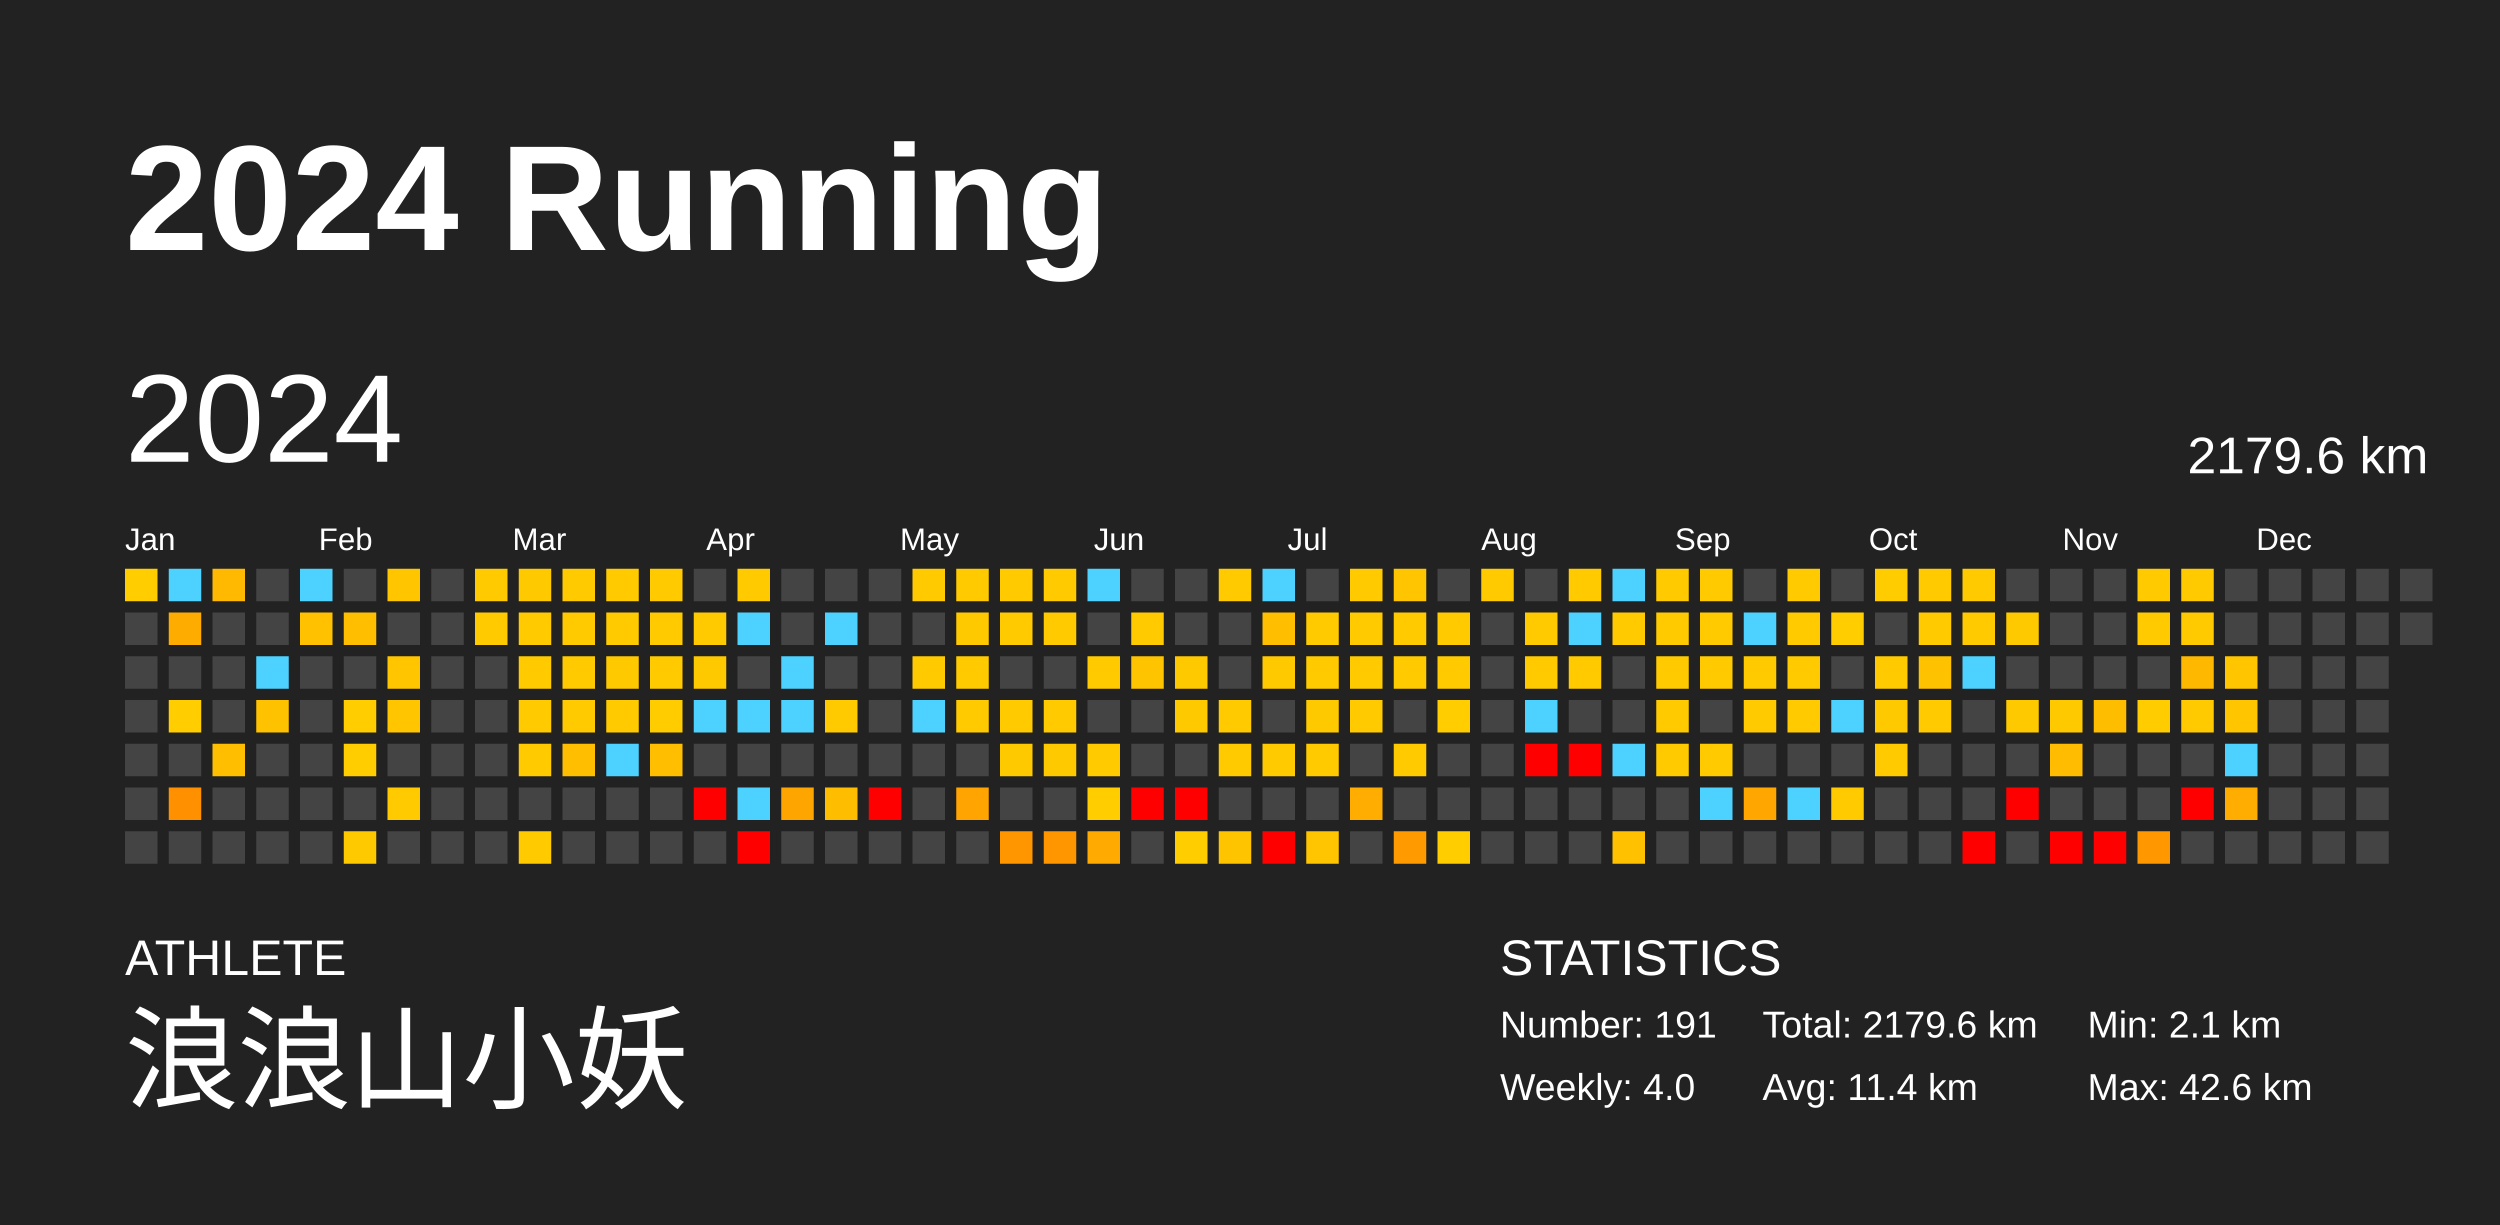
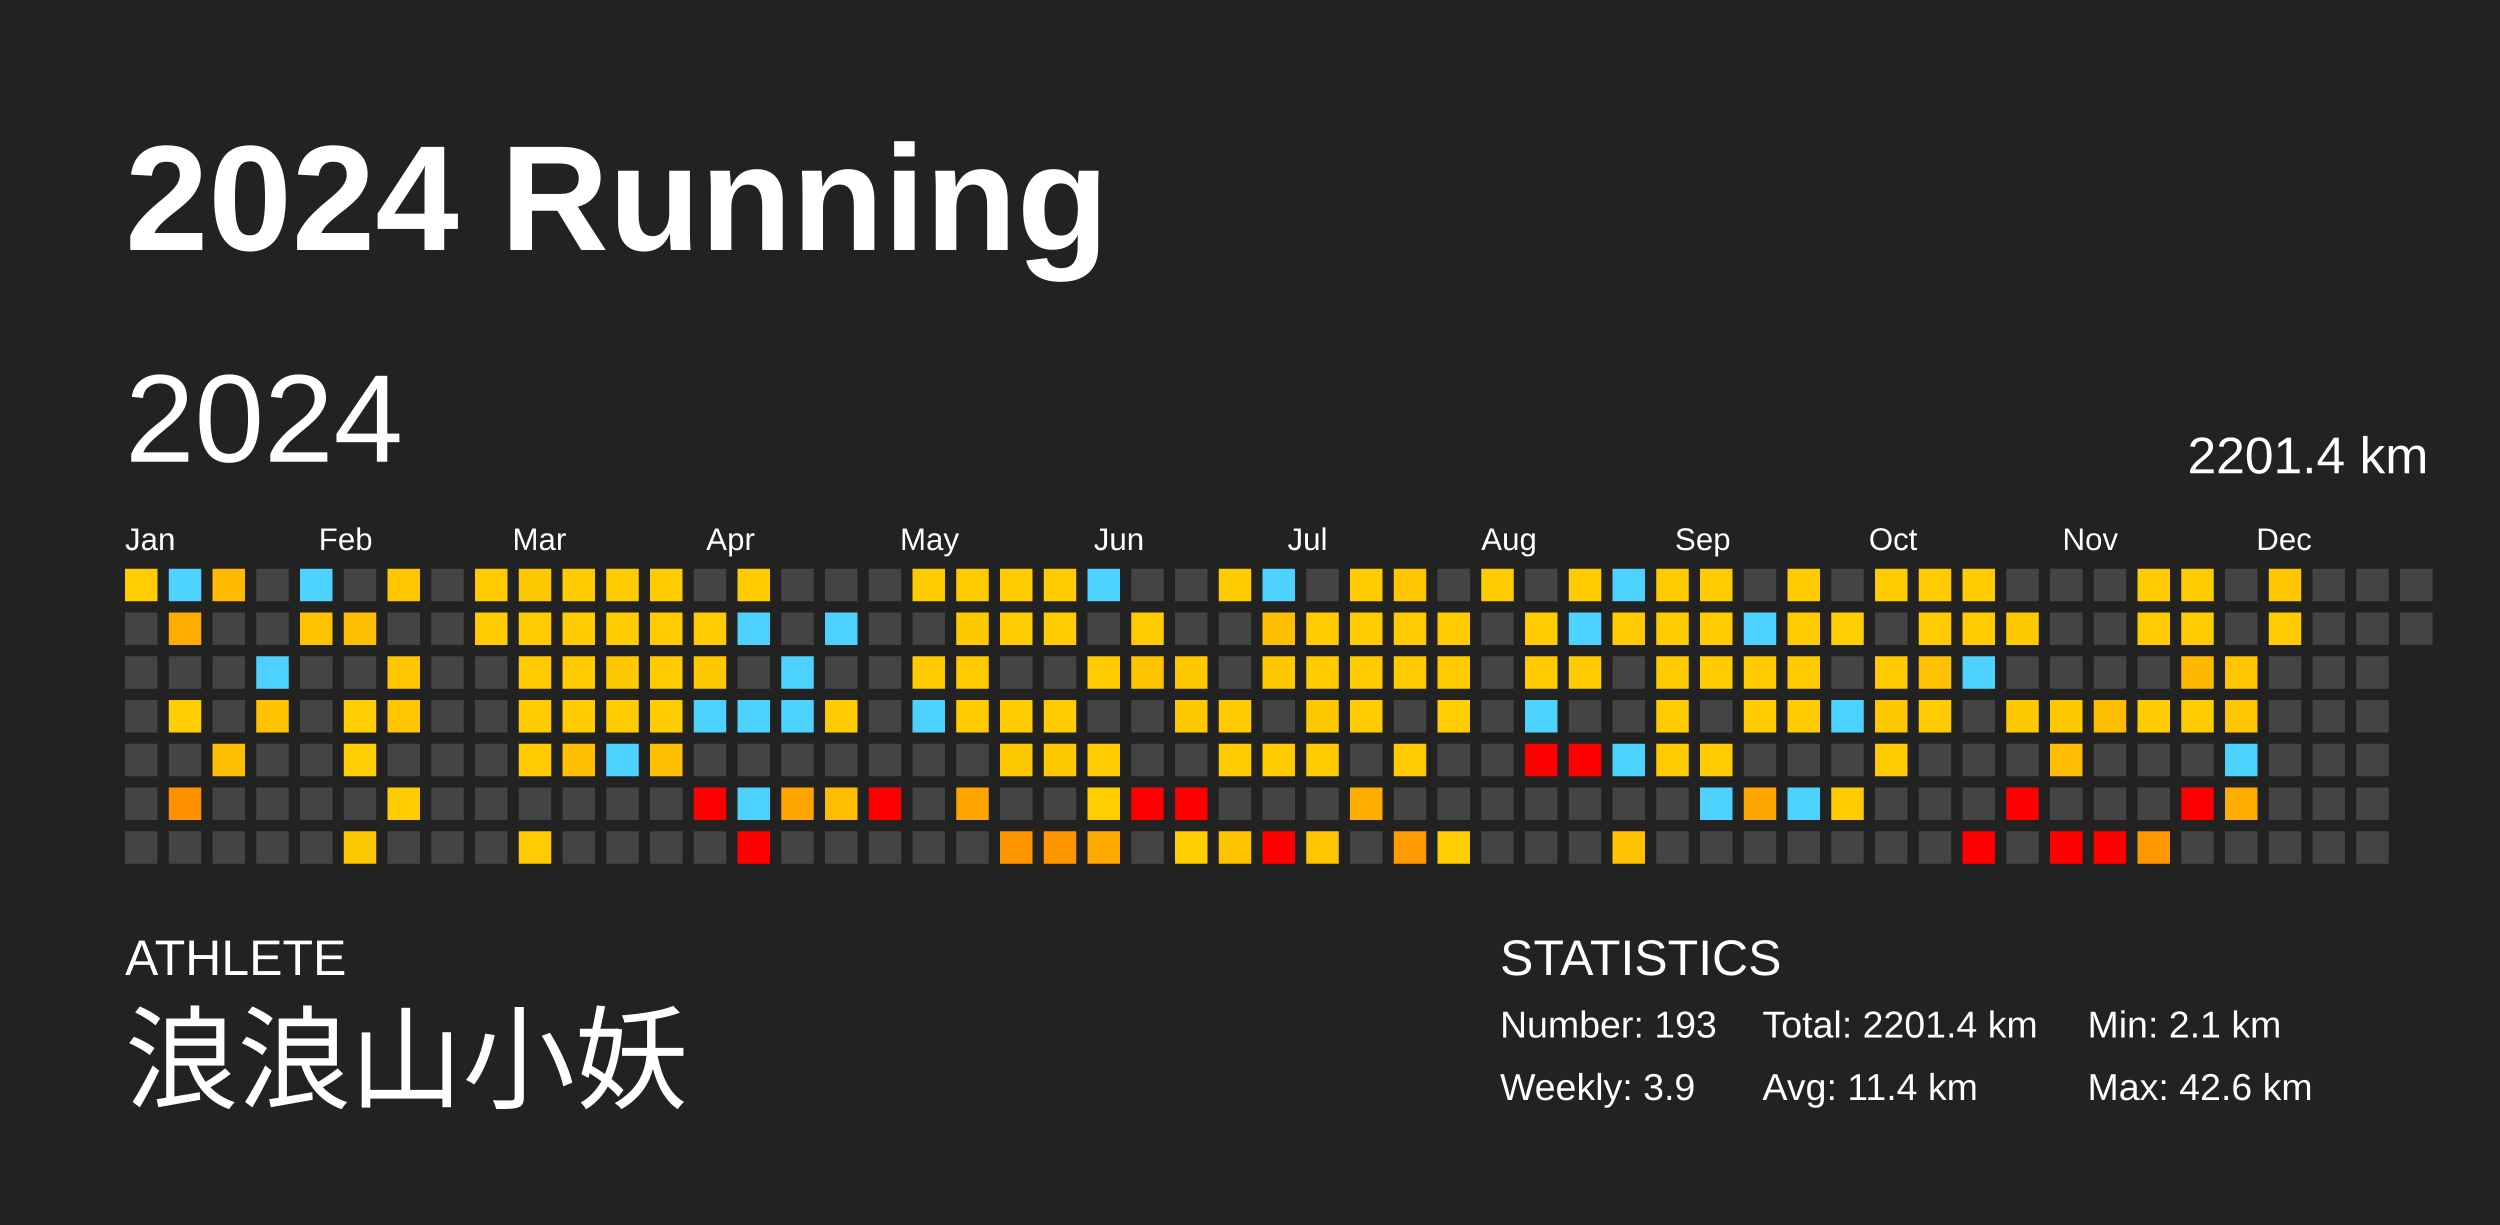
<svg xmlns="http://www.w3.org/2000/svg" baseProfile="full" height="98mm" version="1.1" viewBox="0,0,200,98" width="200mm">
  <defs />
  <rect fill="#222222" height="98" width="200" x="0" y="0" />
  <text fill="#FFFFFF" style="font-size:12px; font-family:Arial; font-weight:bold;" x="10" y="20">2024 Running</text>
  <text fill="#FFFFFF" style="font-size:4px; font-family:Arial" x="10" y="78">ATHLETE</text>
  <text fill="#FFFFFF" style="font-size:9px; font-family:Arial" x="10" y="88">浪浪山小妖</text>
  <text fill="#FFFFFF" style="font-size:4px; font-family:Arial" x="120" y="78">STATISTICS</text>
-   <text fill="#FFFFFF" style="font-size:3px; font-family:Arial" x="120" y="83">Number: 191</text>
-   <text fill="#FFFFFF" style="font-size:3px; font-family:Arial" x="120" y="88">Weekly: 4.0</text>
-   <text fill="#FFFFFF" style="font-size:3px; font-family:Arial" x="141" y="83">Total: 2179.6 km</text>
+   <text fill="#FFFFFF" style="font-size:3px; font-family:Arial" x="120" y="83">Number: 193</text>
+   <text fill="#FFFFFF" style="font-size:3px; font-family:Arial" x="120" y="88">Weekly: 3.9</text>
+   <text fill="#FFFFFF" style="font-size:3px; font-family:Arial" x="141" y="83">Total: 2201.4 km</text>
  <text fill="#FFFFFF" style="font-size:3px; font-family:Arial" x="141" y="88">Avg: 11.4 km</text>
  <text fill="#FFFFFF" style="font-size:3px; font-family:Arial" x="167" y="83">Min: 2.1 km</text>
  <text fill="#FFFFFF" style="font-size:3px; font-family:Arial" x="167" y="88">Max: 42.6 km</text>
  <text dominant-baseline="hanging" fill="#FFFFFF" style="font-size:10.0px; font-family:Arial;" x="10" y="30">2024</text>
-   <text dominant-baseline="hanging" fill="#FFFFFF" style="font-size:4.125px; font-family:Arial;" x="175" y="35">2179.6 km</text>
+   <text dominant-baseline="hanging" fill="#FFFFFF" style="font-size:4.125px; font-family:Arial;" x="175" y="35">2201.4 km</text>
  <text fill="#FFFFFF" style="font-size:2.5px; font-family:Arial" x="10.0" y="44">Jan</text>
  <text fill="#FFFFFF" style="font-size:2.5px; font-family:Arial" x="25.5" y="44">Feb</text>
  <text fill="#FFFFFF" style="font-size:2.5px; font-family:Arial" x="41.0" y="44">Mar</text>
  <text fill="#FFFFFF" style="font-size:2.5px; font-family:Arial" x="56.5" y="44">Apr</text>
  <text fill="#FFFFFF" style="font-size:2.5px; font-family:Arial" x="72.0" y="44">May</text>
  <text fill="#FFFFFF" style="font-size:2.5px; font-family:Arial" x="87.5" y="44">Jun</text>
  <text fill="#FFFFFF" style="font-size:2.5px; font-family:Arial" x="103.0" y="44">Jul</text>
  <text fill="#FFFFFF" style="font-size:2.5px; font-family:Arial" x="118.5" y="44">Aug</text>
  <text fill="#FFFFFF" style="font-size:2.5px; font-family:Arial" x="134.0" y="44">Sep</text>
  <text fill="#FFFFFF" style="font-size:2.5px; font-family:Arial" x="149.5" y="44">Oct</text>
  <text fill="#FFFFFF" style="font-size:2.5px; font-family:Arial" x="165.0" y="44">Nov</text>
  <text fill="#FFFFFF" style="font-size:2.5px; font-family:Arial" x="180.5" y="44">Dec</text>
  <rect fill="#ffcd00" height="2.6" width="2.6" x="10.0" y="45.5" />
  <rect fill="#444444" height="2.6" width="2.6" x="10.0" y="49.0" />
  <rect fill="#444444" height="2.6" width="2.6" x="10.0" y="52.5" />
  <rect fill="#444444" height="2.6" width="2.6" x="10.0" y="56.0" />
  <rect fill="#444444" height="2.6" width="2.6" x="10.0" y="59.5" />
  <rect fill="#444444" height="2.6" width="2.6" x="10.0" y="63.0" />
  <rect fill="#444444" height="2.6" width="2.6" x="10.0" y="66.5" />
  <rect fill="#4dd2ff" height="2.6" width="2.6" x="13.5" y="45.5" />
  <rect fill="#ffac00" height="2.6" width="2.6" x="13.5" y="49.0" />
  <rect fill="#444444" height="2.6" width="2.6" x="13.5" y="52.5" />
  <rect fill="#ffcd00" height="2.6" width="2.6" x="13.5" y="56.0" />
  <rect fill="#444444" height="2.6" width="2.6" x="13.5" y="59.5" />
  <rect fill="#ff9100" height="2.6" width="2.6" x="13.5" y="63.0" />
  <rect fill="#444444" height="2.6" width="2.6" x="13.5" y="66.5" />
  <rect fill="#ffb900" height="2.6" width="2.6" x="17.0" y="45.5" />
  <rect fill="#444444" height="2.6" width="2.6" x="17.0" y="49.0" />
  <rect fill="#444444" height="2.6" width="2.6" x="17.0" y="52.5" />
  <rect fill="#444444" height="2.6" width="2.6" x="17.0" y="56.0" />
  <rect fill="#ffbf00" height="2.6" width="2.6" x="17.0" y="59.5" />
  <rect fill="#444444" height="2.6" width="2.6" x="17.0" y="63.0" />
  <rect fill="#444444" height="2.6" width="2.6" x="17.0" y="66.5" />
  <rect fill="#444444" height="2.6" width="2.6" x="20.5" y="45.5" />
  <rect fill="#444444" height="2.6" width="2.6" x="20.5" y="49.0" />
  <rect fill="#4dd2ff" height="2.6" width="2.6" x="20.5" y="52.5" />
  <rect fill="#ffc200" height="2.6" width="2.6" x="20.5" y="56.0" />
  <rect fill="#444444" height="2.6" width="2.6" x="20.5" y="59.5" />
  <rect fill="#444444" height="2.6" width="2.6" x="20.5" y="63.0" />
  <rect fill="#444444" height="2.6" width="2.6" x="20.5" y="66.5" />
  <rect fill="#4dd2ff" height="2.6" width="2.6" x="24.0" y="45.5" />
  <rect fill="#ffc100" height="2.6" width="2.6" x="24.0" y="49.0" />
  <rect fill="#444444" height="2.6" width="2.6" x="24.0" y="52.5" />
  <rect fill="#444444" height="2.6" width="2.6" x="24.0" y="56.0" />
  <rect fill="#444444" height="2.6" width="2.6" x="24.0" y="59.5" />
  <rect fill="#444444" height="2.6" width="2.6" x="24.0" y="63.0" />
  <rect fill="#444444" height="2.6" width="2.6" x="24.0" y="66.5" />
  <rect fill="#444444" height="2.6" width="2.6" x="27.5" y="45.5" />
  <rect fill="#ffbf00" height="2.6" width="2.6" x="27.5" y="49.0" />
  <rect fill="#444444" height="2.6" width="2.6" x="27.5" y="52.5" />
  <rect fill="#ffcd00" height="2.6" width="2.6" x="27.5" y="56.0" />
  <rect fill="#ffcd00" height="2.6" width="2.6" x="27.5" y="59.5" />
  <rect fill="#444444" height="2.6" width="2.6" x="27.5" y="63.0" />
  <rect fill="#ffc900" height="2.6" width="2.6" x="27.5" y="66.5" />
  <rect fill="#ffc600" height="2.6" width="2.6" x="31.0" y="45.5" />
  <rect fill="#444444" height="2.6" width="2.6" x="31.0" y="49.0" />
  <rect fill="#ffc600" height="2.6" width="2.6" x="31.0" y="52.5" />
  <rect fill="#ffc600" height="2.6" width="2.6" x="31.0" y="56.0" />
  <rect fill="#444444" height="2.6" width="2.6" x="31.0" y="59.5" />
  <rect fill="#ffca00" height="2.6" width="2.6" x="31.0" y="63.0" />
  <rect fill="#444444" height="2.6" width="2.6" x="31.0" y="66.5" />
  <rect fill="#444444" height="2.6" width="2.6" x="34.5" y="45.5" />
  <rect fill="#444444" height="2.6" width="2.6" x="34.5" y="49.0" />
  <rect fill="#444444" height="2.6" width="2.6" x="34.5" y="52.5" />
  <rect fill="#444444" height="2.6" width="2.6" x="34.5" y="56.0" />
  <rect fill="#444444" height="2.6" width="2.6" x="34.5" y="59.5" />
  <rect fill="#444444" height="2.6" width="2.6" x="34.5" y="63.0" />
  <rect fill="#444444" height="2.6" width="2.6" x="34.5" y="66.5" />
  <rect fill="#ffca00" height="2.6" width="2.6" x="38.0" y="45.5" />
  <rect fill="#ffca00" height="2.6" width="2.6" x="38.0" y="49.0" />
  <rect fill="#444444" height="2.6" width="2.6" x="38.0" y="52.5" />
  <rect fill="#444444" height="2.6" width="2.6" x="38.0" y="56.0" />
  <rect fill="#444444" height="2.6" width="2.6" x="38.0" y="59.5" />
  <rect fill="#444444" height="2.6" width="2.6" x="38.0" y="63.0" />
  <rect fill="#444444" height="2.6" width="2.6" x="38.0" y="66.5" />
  <rect fill="#ffc900" height="2.6" width="2.6" x="41.5" y="45.5" />
  <rect fill="#ffca00" height="2.6" width="2.6" x="41.5" y="49.0" />
  <rect fill="#ffca00" height="2.6" width="2.6" x="41.5" y="52.5" />
  <rect fill="#ffca00" height="2.6" width="2.6" x="41.5" y="56.0" />
  <rect fill="#ffca00" height="2.6" width="2.6" x="41.5" y="59.5" />
  <rect fill="#444444" height="2.6" width="2.6" x="41.5" y="63.0" />
  <rect fill="#ffca00" height="2.6" width="2.6" x="41.5" y="66.5" />
  <rect fill="#ffca00" height="2.6" width="2.6" x="45.0" y="45.5" />
  <rect fill="#ffca00" height="2.6" width="2.6" x="45.0" y="49.0" />
  <rect fill="#ffca00" height="2.6" width="2.6" x="45.0" y="52.5" />
  <rect fill="#ffca00" height="2.6" width="2.6" x="45.0" y="56.0" />
  <rect fill="#ffbf00" height="2.6" width="2.6" x="45.0" y="59.5" />
  <rect fill="#444444" height="2.6" width="2.6" x="45.0" y="63.0" />
  <rect fill="#444444" height="2.6" width="2.6" x="45.0" y="66.5" />
  <rect fill="#ffca00" height="2.6" width="2.6" x="48.5" y="45.5" />
  <rect fill="#ffca00" height="2.6" width="2.6" x="48.5" y="49.0" />
  <rect fill="#ffc900" height="2.6" width="2.6" x="48.5" y="52.5" />
  <rect fill="#ffcb00" height="2.6" width="2.6" x="48.5" y="56.0" />
  <rect fill="#4dd2ff" height="2.6" width="2.6" x="48.5" y="59.5" />
  <rect fill="#444444" height="2.6" width="2.6" x="48.5" y="63.0" />
  <rect fill="#444444" height="2.6" width="2.6" x="48.5" y="66.5" />
  <rect fill="#ffca00" height="2.6" width="2.6" x="52.0" y="45.5" />
  <rect fill="#ffcb00" height="2.6" width="2.6" x="52.0" y="49.0" />
  <rect fill="#ffca00" height="2.6" width="2.6" x="52.0" y="52.5" />
  <rect fill="#ffcc00" height="2.6" width="2.6" x="52.0" y="56.0" />
  <rect fill="#ffbf00" height="2.6" width="2.6" x="52.0" y="59.5" />
  <rect fill="#444444" height="2.6" width="2.6" x="52.0" y="63.0" />
  <rect fill="#444444" height="2.6" width="2.6" x="52.0" y="66.5" />
  <rect fill="#444444" height="2.6" width="2.6" x="55.5" y="45.5" />
  <rect fill="#ffca00" height="2.6" width="2.6" x="55.5" y="49.0" />
  <rect fill="#ffc900" height="2.6" width="2.6" x="55.5" y="52.5" />
  <rect fill="#4dd2ff" height="2.6" width="2.6" x="55.5" y="56.0" />
  <rect fill="#444444" height="2.6" width="2.6" x="55.5" y="59.5" />
  <rect fill="red" height="2.6" width="2.6" x="55.5" y="63.0" />
  <rect fill="#444444" height="2.6" width="2.6" x="55.5" y="66.5" />
  <rect fill="#ffca00" height="2.6" width="2.6" x="59.0" y="45.5" />
  <rect fill="#4dd2ff" height="2.6" width="2.6" x="59.0" y="49.0" />
  <rect fill="#444444" height="2.6" width="2.6" x="59.0" y="52.5" />
  <rect fill="#4dd2ff" height="2.6" width="2.6" x="59.0" y="56.0" />
  <rect fill="#444444" height="2.6" width="2.6" x="59.0" y="59.5" />
  <rect fill="#4dd2ff" height="2.6" width="2.6" x="59.0" y="63.0" />
  <rect fill="red" height="2.6" width="2.6" x="59.0" y="66.5" />
  <rect fill="#444444" height="2.6" width="2.6" x="62.5" y="45.5" />
  <rect fill="#444444" height="2.6" width="2.6" x="62.5" y="49.0" />
  <rect fill="#4dd2ff" height="2.6" width="2.6" x="62.5" y="52.5" />
  <rect fill="#4dd2ff" height="2.6" width="2.6" x="62.5" y="56.0" />
  <rect fill="#444444" height="2.6" width="2.6" x="62.5" y="59.5" />
  <rect fill="#ffa500" height="2.6" width="2.6" x="62.5" y="63.0" />
  <rect fill="#444444" height="2.6" width="2.6" x="62.5" y="66.5" />
  <rect fill="#444444" height="2.6" width="2.6" x="66.0" y="45.5" />
  <rect fill="#4dd2ff" height="2.6" width="2.6" x="66.0" y="49.0" />
  <rect fill="#444444" height="2.6" width="2.6" x="66.0" y="52.5" />
  <rect fill="#ffca00" height="2.6" width="2.6" x="66.0" y="56.0" />
  <rect fill="#444444" height="2.6" width="2.6" x="66.0" y="59.5" />
  <rect fill="#ffbd00" height="2.6" width="2.6" x="66.0" y="63.0" />
  <rect fill="#444444" height="2.6" width="2.6" x="66.0" y="66.5" />
  <rect fill="#444444" height="2.6" width="2.6" x="69.5" y="45.5" />
  <rect fill="#444444" height="2.6" width="2.6" x="69.5" y="49.0" />
  <rect fill="#444444" height="2.6" width="2.6" x="69.5" y="52.5" />
  <rect fill="#444444" height="2.6" width="2.6" x="69.5" y="56.0" />
  <rect fill="#444444" height="2.6" width="2.6" x="69.5" y="59.5" />
  <rect fill="red" height="2.6" width="2.6" x="69.5" y="63.0" />
  <rect fill="#444444" height="2.6" width="2.6" x="69.5" y="66.5" />
  <rect fill="#ffca00" height="2.6" width="2.6" x="73.0" y="45.5" />
  <rect fill="#444444" height="2.6" width="2.6" x="73.0" y="49.0" />
  <rect fill="#ffca00" height="2.6" width="2.6" x="73.0" y="52.5" />
  <rect fill="#4dd2ff" height="2.6" width="2.6" x="73.0" y="56.0" />
  <rect fill="#444444" height="2.6" width="2.6" x="73.0" y="59.5" />
  <rect fill="#444444" height="2.6" width="2.6" x="73.0" y="63.0" />
  <rect fill="#444444" height="2.6" width="2.6" x="73.0" y="66.5" />
  <rect fill="#ffca00" height="2.6" width="2.6" x="76.5" y="45.5" />
  <rect fill="#ffc900" height="2.6" width="2.6" x="76.5" y="49.0" />
  <rect fill="#ffca00" height="2.6" width="2.6" x="76.5" y="52.5" />
  <rect fill="#ffca00" height="2.6" width="2.6" x="76.5" y="56.0" />
  <rect fill="#444444" height="2.6" width="2.6" x="76.5" y="59.5" />
  <rect fill="#ffa400" height="2.6" width="2.6" x="76.5" y="63.0" />
  <rect fill="#444444" height="2.6" width="2.6" x="76.5" y="66.5" />
  <rect fill="#ffca00" height="2.6" width="2.6" x="80.0" y="45.5" />
  <rect fill="#ffca00" height="2.6" width="2.6" x="80.0" y="49.0" />
  <rect fill="#444444" height="2.6" width="2.6" x="80.0" y="52.5" />
  <rect fill="#ffca00" height="2.6" width="2.6" x="80.0" y="56.0" />
  <rect fill="#ffc900" height="2.6" width="2.6" x="80.0" y="59.5" />
  <rect fill="#444444" height="2.6" width="2.6" x="80.0" y="63.0" />
  <rect fill="#ff9600" height="2.6" width="2.6" x="80.0" y="66.5" />
  <rect fill="#ffca00" height="2.6" width="2.6" x="83.5" y="45.5" />
  <rect fill="#ffca00" height="2.6" width="2.6" x="83.5" y="49.0" />
  <rect fill="#444444" height="2.6" width="2.6" x="83.5" y="52.5" />
  <rect fill="#ffca00" height="2.6" width="2.6" x="83.5" y="56.0" />
  <rect fill="#ffc900" height="2.6" width="2.6" x="83.5" y="59.5" />
  <rect fill="#444444" height="2.6" width="2.6" x="83.5" y="63.0" />
  <rect fill="#ff9600" height="2.6" width="2.6" x="83.5" y="66.5" />
  <rect fill="#4dd2ff" height="2.6" width="2.6" x="87.0" y="45.5" />
  <rect fill="#444444" height="2.6" width="2.6" x="87.0" y="49.0" />
  <rect fill="#ffcb00" height="2.6" width="2.6" x="87.0" y="52.5" />
  <rect fill="#444444" height="2.6" width="2.6" x="87.0" y="56.0" />
  <rect fill="#ffca00" height="2.6" width="2.6" x="87.0" y="59.5" />
  <rect fill="#ffcd00" height="2.6" width="2.6" x="87.0" y="63.0" />
  <rect fill="#ffaa00" height="2.6" width="2.6" x="87.0" y="66.5" />
  <rect fill="#444444" height="2.6" width="2.6" x="90.5" y="45.5" />
  <rect fill="#ffca00" height="2.6" width="2.6" x="90.5" y="49.0" />
  <rect fill="#ffc400" height="2.6" width="2.6" x="90.5" y="52.5" />
  <rect fill="#444444" height="2.6" width="2.6" x="90.5" y="56.0" />
  <rect fill="#444444" height="2.6" width="2.6" x="90.5" y="59.5" />
  <rect fill="red" height="2.6" width="2.6" x="90.5" y="63.0" />
  <rect fill="#444444" height="2.6" width="2.6" x="90.5" y="66.5" />
  <rect fill="#444444" height="2.6" width="2.6" x="94.0" y="45.5" />
  <rect fill="#444444" height="2.6" width="2.6" x="94.0" y="49.0" />
  <rect fill="#ffc900" height="2.6" width="2.6" x="94.0" y="52.5" />
  <rect fill="#ffc900" height="2.6" width="2.6" x="94.0" y="56.0" />
  <rect fill="#444444" height="2.6" width="2.6" x="94.0" y="59.5" />
  <rect fill="red" height="2.6" width="2.6" x="94.0" y="63.0" />
  <rect fill="#ffcd00" height="2.6" width="2.6" x="94.0" y="66.5" />
  <rect fill="#ffca00" height="2.6" width="2.6" x="97.5" y="45.5" />
  <rect fill="#444444" height="2.6" width="2.6" x="97.5" y="49.0" />
  <rect fill="#444444" height="2.6" width="2.6" x="97.5" y="52.5" />
  <rect fill="#ffca00" height="2.6" width="2.6" x="97.5" y="56.0" />
  <rect fill="#ffca00" height="2.6" width="2.6" x="97.5" y="59.5" />
  <rect fill="#444444" height="2.6" width="2.6" x="97.5" y="63.0" />
  <rect fill="#ffc400" height="2.6" width="2.6" x="97.5" y="66.5" />
  <rect fill="#4dd2ff" height="2.6" width="2.6" x="101.0" y="45.5" />
  <rect fill="#ffbe00" height="2.6" width="2.6" x="101.0" y="49.0" />
  <rect fill="#ffc900" height="2.6" width="2.6" x="101.0" y="52.5" />
  <rect fill="#444444" height="2.6" width="2.6" x="101.0" y="56.0" />
  <rect fill="#ffca00" height="2.6" width="2.6" x="101.0" y="59.5" />
  <rect fill="#444444" height="2.6" width="2.6" x="101.0" y="63.0" />
  <rect fill="red" height="2.6" width="2.6" x="101.0" y="66.5" />
  <rect fill="#444444" height="2.6" width="2.6" x="104.5" y="45.5" />
  <rect fill="#ffca00" height="2.6" width="2.6" x="104.5" y="49.0" />
  <rect fill="#ffca00" height="2.6" width="2.6" x="104.5" y="52.5" />
  <rect fill="#ffc900" height="2.6" width="2.6" x="104.5" y="56.0" />
  <rect fill="#ffca00" height="2.6" width="2.6" x="104.5" y="59.5" />
  <rect fill="#444444" height="2.6" width="2.6" x="104.5" y="63.0" />
  <rect fill="#ffc500" height="2.6" width="2.6" x="104.5" y="66.5" />
  <rect fill="#ffca00" height="2.6" width="2.6" x="108.0" y="45.5" />
  <rect fill="#ffca00" height="2.6" width="2.6" x="108.0" y="49.0" />
  <rect fill="#ffca00" height="2.6" width="2.6" x="108.0" y="52.5" />
  <rect fill="#ffca00" height="2.6" width="2.6" x="108.0" y="56.0" />
  <rect fill="#444444" height="2.6" width="2.6" x="108.0" y="59.5" />
  <rect fill="#ffad00" height="2.6" width="2.6" x="108.0" y="63.0" />
  <rect fill="#444444" height="2.6" width="2.6" x="108.0" y="66.5" />
  <rect fill="#ffc500" height="2.6" width="2.6" x="111.5" y="45.5" />
  <rect fill="#ffca00" height="2.6" width="2.6" x="111.5" y="49.0" />
  <rect fill="#ffca00" height="2.6" width="2.6" x="111.5" y="52.5" />
  <rect fill="#444444" height="2.6" width="2.6" x="111.5" y="56.0" />
  <rect fill="#ffca00" height="2.6" width="2.6" x="111.5" y="59.5" />
  <rect fill="#444444" height="2.6" width="2.6" x="111.5" y="63.0" />
  <rect fill="#ff9b00" height="2.6" width="2.6" x="111.5" y="66.5" />
  <rect fill="#444444" height="2.6" width="2.6" x="115.0" y="45.5" />
  <rect fill="#ffca00" height="2.6" width="2.6" x="115.0" y="49.0" />
  <rect fill="#ffca00" height="2.6" width="2.6" x="115.0" y="52.5" />
  <rect fill="#ffcd00" height="2.6" width="2.6" x="115.0" y="56.0" />
  <rect fill="#444444" height="2.6" width="2.6" x="115.0" y="59.5" />
  <rect fill="#444444" height="2.6" width="2.6" x="115.0" y="63.0" />
  <rect fill="#ffcd00" height="2.6" width="2.6" x="115.0" y="66.5" />
  <rect fill="#ffcb00" height="2.6" width="2.6" x="118.5" y="45.5" />
  <rect fill="#444444" height="2.6" width="2.6" x="118.5" y="49.0" />
  <rect fill="#444444" height="2.6" width="2.6" x="118.5" y="52.5" />
  <rect fill="#444444" height="2.6" width="2.6" x="118.5" y="56.0" />
  <rect fill="#444444" height="2.6" width="2.6" x="118.5" y="59.5" />
  <rect fill="#444444" height="2.6" width="2.6" x="118.5" y="63.0" />
  <rect fill="#444444" height="2.6" width="2.6" x="118.5" y="66.5" />
  <rect fill="#444444" height="2.6" width="2.6" x="122.0" y="45.5" />
  <rect fill="#ffca00" height="2.6" width="2.6" x="122.0" y="49.0" />
  <rect fill="#ffca00" height="2.6" width="2.6" x="122.0" y="52.5" />
  <rect fill="#4dd2ff" height="2.6" width="2.6" x="122.0" y="56.0" />
  <rect fill="red" height="2.6" width="2.6" x="122.0" y="59.5" />
  <rect fill="#444444" height="2.6" width="2.6" x="122.0" y="63.0" />
  <rect fill="#444444" height="2.6" width="2.6" x="122.0" y="66.5" />
  <rect fill="#ffca00" height="2.6" width="2.6" x="125.5" y="45.5" />
  <rect fill="#4dd2ff" height="2.6" width="2.6" x="125.5" y="49.0" />
  <rect fill="#ffca00" height="2.6" width="2.6" x="125.5" y="52.5" />
  <rect fill="#444444" height="2.6" width="2.6" x="125.5" y="56.0" />
  <rect fill="red" height="2.6" width="2.6" x="125.5" y="59.5" />
  <rect fill="#444444" height="2.6" width="2.6" x="125.5" y="63.0" />
  <rect fill="#444444" height="2.6" width="2.6" x="125.5" y="66.5" />
  <rect fill="#4dd2ff" height="2.6" width="2.6" x="129.0" y="45.5" />
  <rect fill="#ffca00" height="2.6" width="2.6" x="129.0" y="49.0" />
  <rect fill="#444444" height="2.6" width="2.6" x="129.0" y="52.5" />
  <rect fill="#444444" height="2.6" width="2.6" x="129.0" y="56.0" />
  <rect fill="#4dd2ff" height="2.6" width="2.6" x="129.0" y="59.5" />
  <rect fill="#444444" height="2.6" width="2.6" x="129.0" y="63.0" />
  <rect fill="#ffc100" height="2.6" width="2.6" x="129.0" y="66.5" />
  <rect fill="#ffca00" height="2.6" width="2.6" x="132.5" y="45.5" />
  <rect fill="#ffca00" height="2.6" width="2.6" x="132.5" y="49.0" />
  <rect fill="#ffca00" height="2.6" width="2.6" x="132.5" y="52.5" />
  <rect fill="#ffca00" height="2.6" width="2.6" x="132.5" y="56.0" />
  <rect fill="#ffca00" height="2.6" width="2.6" x="132.5" y="59.5" />
  <rect fill="#444444" height="2.6" width="2.6" x="132.5" y="63.0" />
  <rect fill="#444444" height="2.6" width="2.6" x="132.5" y="66.5" />
  <rect fill="#ffca00" height="2.6" width="2.6" x="136.0" y="45.5" />
  <rect fill="#ffca00" height="2.6" width="2.6" x="136.0" y="49.0" />
  <rect fill="#ffcb00" height="2.6" width="2.6" x="136.0" y="52.5" />
  <rect fill="#444444" height="2.6" width="2.6" x="136.0" y="56.0" />
  <rect fill="#ffcb00" height="2.6" width="2.6" x="136.0" y="59.5" />
  <rect fill="#4dd2ff" height="2.6" width="2.6" x="136.0" y="63.0" />
  <rect fill="#444444" height="2.6" width="2.6" x="136.0" y="66.5" />
  <rect fill="#444444" height="2.6" width="2.6" x="139.5" y="45.5" />
  <rect fill="#4dd2ff" height="2.6" width="2.6" x="139.5" y="49.0" />
  <rect fill="#ffcb00" height="2.6" width="2.6" x="139.5" y="52.5" />
  <rect fill="#ffcb00" height="2.6" width="2.6" x="139.5" y="56.0" />
  <rect fill="#444444" height="2.6" width="2.6" x="139.5" y="59.5" />
  <rect fill="#ffa700" height="2.6" width="2.6" x="139.5" y="63.0" />
  <rect fill="#444444" height="2.6" width="2.6" x="139.5" y="66.5" />
  <rect fill="#ffcb00" height="2.6" width="2.6" x="143.0" y="45.5" />
  <rect fill="#ffca00" height="2.6" width="2.6" x="143.0" y="49.0" />
  <rect fill="#ffca00" height="2.6" width="2.6" x="143.0" y="52.5" />
  <rect fill="#ffca00" height="2.6" width="2.6" x="143.0" y="56.0" />
  <rect fill="#444444" height="2.6" width="2.6" x="143.0" y="59.5" />
  <rect fill="#4dd2ff" height="2.6" width="2.6" x="143.0" y="63.0" />
  <rect fill="#444444" height="2.6" width="2.6" x="143.0" y="66.5" />
  <rect fill="#444444" height="2.6" width="2.6" x="146.5" y="45.5" />
  <rect fill="#ffcd00" height="2.6" width="2.6" x="146.5" y="49.0" />
  <rect fill="#444444" height="2.6" width="2.6" x="146.5" y="52.5" />
  <rect fill="#4dd2ff" height="2.6" width="2.6" x="146.5" y="56.0" />
  <rect fill="#444444" height="2.6" width="2.6" x="146.5" y="59.5" />
  <rect fill="#ffca00" height="2.6" width="2.6" x="146.5" y="63.0" />
  <rect fill="#444444" height="2.6" width="2.6" x="146.5" y="66.5" />
  <rect fill="#ffcc00" height="2.6" width="2.6" x="150.0" y="45.5" />
  <rect fill="#444444" height="2.6" width="2.6" x="150.0" y="49.0" />
  <rect fill="#ffca00" height="2.6" width="2.6" x="150.0" y="52.5" />
  <rect fill="#ffc900" height="2.6" width="2.6" x="150.0" y="56.0" />
  <rect fill="#ffca00" height="2.6" width="2.6" x="150.0" y="59.5" />
  <rect fill="#444444" height="2.6" width="2.6" x="150.0" y="63.0" />
  <rect fill="#444444" height="2.6" width="2.6" x="150.0" y="66.5" />
  <rect fill="#ffca00" height="2.6" width="2.6" x="153.5" y="45.5" />
  <rect fill="#ffca00" height="2.6" width="2.6" x="153.5" y="49.0" />
  <rect fill="#ffc200" height="2.6" width="2.6" x="153.5" y="52.5" />
  <rect fill="#ffca00" height="2.6" width="2.6" x="153.5" y="56.0" />
  <rect fill="#444444" height="2.6" width="2.6" x="153.5" y="59.5" />
  <rect fill="#444444" height="2.6" width="2.6" x="153.5" y="63.0" />
  <rect fill="#444444" height="2.6" width="2.6" x="153.5" y="66.5" />
  <rect fill="#ffca00" height="2.6" width="2.6" x="157.0" y="45.5" />
  <rect fill="#ffca00" height="2.6" width="2.6" x="157.0" y="49.0" />
  <rect fill="#4dd2ff" height="2.6" width="2.6" x="157.0" y="52.5" />
  <rect fill="#444444" height="2.6" width="2.6" x="157.0" y="56.0" />
  <rect fill="#444444" height="2.6" width="2.6" x="157.0" y="59.5" />
  <rect fill="#444444" height="2.6" width="2.6" x="157.0" y="63.0" />
  <rect fill="red" height="2.6" width="2.6" x="157.0" y="66.5" />
  <rect fill="#444444" height="2.6" width="2.6" x="160.5" y="45.5" />
  <rect fill="#ffc900" height="2.6" width="2.6" x="160.5" y="49.0" />
  <rect fill="#444444" height="2.6" width="2.6" x="160.5" y="52.5" />
  <rect fill="#ffc900" height="2.6" width="2.6" x="160.5" y="56.0" />
  <rect fill="#444444" height="2.6" width="2.6" x="160.5" y="59.5" />
  <rect fill="red" height="2.6" width="2.6" x="160.5" y="63.0" />
  <rect fill="#444444" height="2.6" width="2.6" x="160.5" y="66.5" />
  <rect fill="#444444" height="2.6" width="2.6" x="164.0" y="45.5" />
  <rect fill="#444444" height="2.6" width="2.6" x="164.0" y="49.0" />
  <rect fill="#444444" height="2.6" width="2.6" x="164.0" y="52.5" />
  <rect fill="#ffc900" height="2.6" width="2.6" x="164.0" y="56.0" />
  <rect fill="#ffbc00" height="2.6" width="2.6" x="164.0" y="59.5" />
  <rect fill="#444444" height="2.6" width="2.6" x="164.0" y="63.0" />
  <rect fill="red" height="2.6" width="2.6" x="164.0" y="66.5" />
  <rect fill="#444444" height="2.6" width="2.6" x="167.5" y="45.5" />
  <rect fill="#444444" height="2.6" width="2.6" x="167.5" y="49.0" />
  <rect fill="#444444" height="2.6" width="2.6" x="167.5" y="52.5" />
  <rect fill="#ffbd00" height="2.6" width="2.6" x="167.5" y="56.0" />
  <rect fill="#444444" height="2.6" width="2.6" x="167.5" y="59.5" />
  <rect fill="#444444" height="2.6" width="2.6" x="167.5" y="63.0" />
  <rect fill="red" height="2.6" width="2.6" x="167.5" y="66.5" />
  <rect fill="#ffca00" height="2.6" width="2.6" x="171.0" y="45.5" />
  <rect fill="#ffcb00" height="2.6" width="2.6" x="171.0" y="49.0" />
  <rect fill="#444444" height="2.6" width="2.6" x="171.0" y="52.5" />
  <rect fill="#ffcc00" height="2.6" width="2.6" x="171.0" y="56.0" />
  <rect fill="#444444" height="2.6" width="2.6" x="171.0" y="59.5" />
  <rect fill="#444444" height="2.6" width="2.6" x="171.0" y="63.0" />
  <rect fill="#ff9800" height="2.6" width="2.6" x="171.0" y="66.5" />
  <rect fill="#ffca00" height="2.6" width="2.6" x="174.5" y="45.5" />
  <rect fill="#ffca00" height="2.6" width="2.6" x="174.5" y="49.0" />
  <rect fill="#ffb800" height="2.6" width="2.6" x="174.5" y="52.5" />
  <rect fill="#ffca00" height="2.6" width="2.6" x="174.5" y="56.0" />
  <rect fill="#444444" height="2.6" width="2.6" x="174.5" y="59.5" />
  <rect fill="red" height="2.6" width="2.6" x="174.5" y="63.0" />
  <rect fill="#444444" height="2.6" width="2.6" x="174.5" y="66.5" />
  <rect fill="#444444" height="2.6" width="2.6" x="178.0" y="45.5" />
  <rect fill="#444444" height="2.6" width="2.6" x="178.0" y="49.0" />
  <rect fill="#ffc600" height="2.6" width="2.6" x="178.0" y="52.5" />
  <rect fill="#ffc600" height="2.6" width="2.6" x="178.0" y="56.0" />
  <rect fill="#4dd2ff" height="2.6" width="2.6" x="178.0" y="59.5" />
  <rect fill="#ffad00" height="2.6" width="2.6" x="178.0" y="63.0" />
  <rect fill="#444444" height="2.6" width="2.6" x="178.0" y="66.5" />
-   <rect fill="#444444" height="2.6" width="2.6" x="181.5" y="45.5" />
-   <rect fill="#444444" height="2.6" width="2.6" x="181.5" y="49.0" />
+   <rect fill="#ffc500" height="2.6" width="2.6" x="181.5" y="45.5" />
+   <rect fill="#ffca00" height="2.6" width="2.6" x="181.5" y="49.0" />
  <rect fill="#444444" height="2.6" width="2.6" x="181.5" y="52.5" />
  <rect fill="#444444" height="2.6" width="2.6" x="181.5" y="56.0" />
  <rect fill="#444444" height="2.6" width="2.6" x="181.5" y="59.5" />
  <rect fill="#444444" height="2.6" width="2.6" x="181.5" y="63.0" />
  <rect fill="#444444" height="2.6" width="2.6" x="181.5" y="66.5" />
  <rect fill="#444444" height="2.6" width="2.6" x="185.0" y="45.5" />
  <rect fill="#444444" height="2.6" width="2.6" x="185.0" y="49.0" />
  <rect fill="#444444" height="2.6" width="2.6" x="185.0" y="52.5" />
  <rect fill="#444444" height="2.6" width="2.6" x="185.0" y="56.0" />
  <rect fill="#444444" height="2.6" width="2.6" x="185.0" y="59.5" />
  <rect fill="#444444" height="2.6" width="2.6" x="185.0" y="63.0" />
  <rect fill="#444444" height="2.6" width="2.6" x="185.0" y="66.5" />
  <rect fill="#444444" height="2.6" width="2.6" x="188.5" y="45.5" />
  <rect fill="#444444" height="2.6" width="2.6" x="188.5" y="49.0" />
  <rect fill="#444444" height="2.6" width="2.6" x="188.5" y="52.5" />
  <rect fill="#444444" height="2.6" width="2.6" x="188.5" y="56.0" />
  <rect fill="#444444" height="2.6" width="2.6" x="188.5" y="59.5" />
  <rect fill="#444444" height="2.6" width="2.6" x="188.5" y="63.0" />
  <rect fill="#444444" height="2.6" width="2.6" x="188.5" y="66.5" />
  <rect fill="#444444" height="2.6" width="2.6" x="192.0" y="45.5" />
  <rect fill="#444444" height="2.6" width="2.6" x="192.0" y="49.0" />
</svg>
